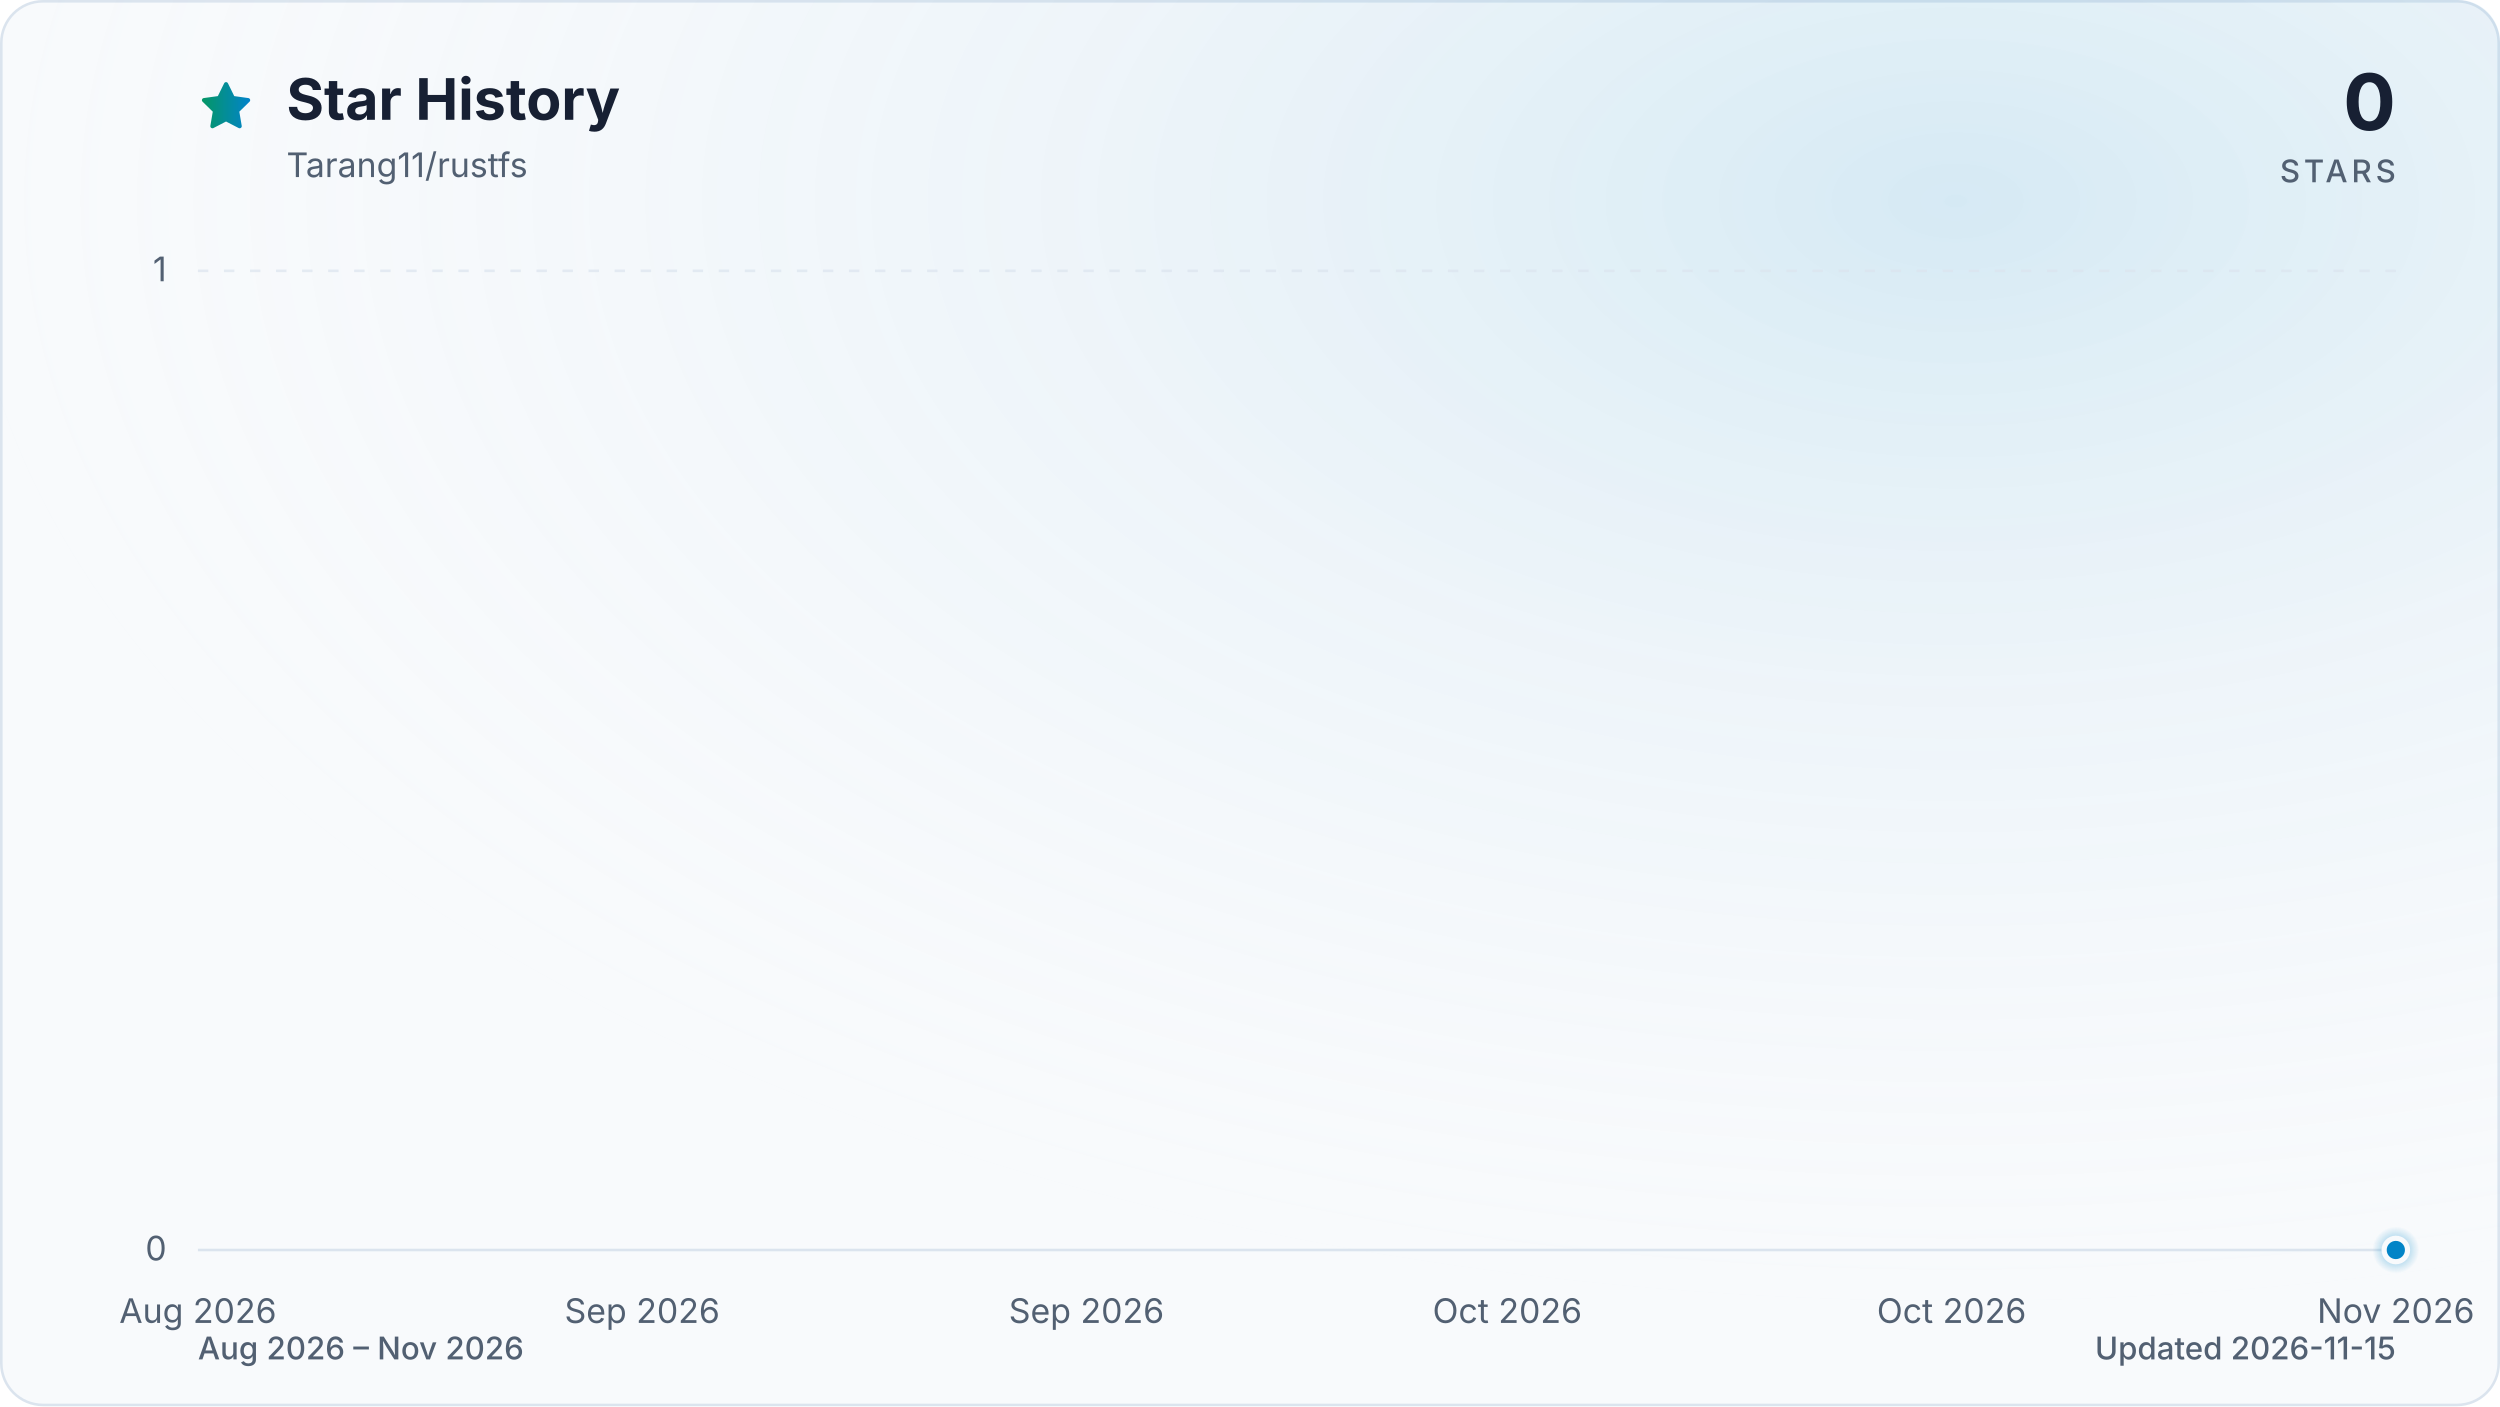
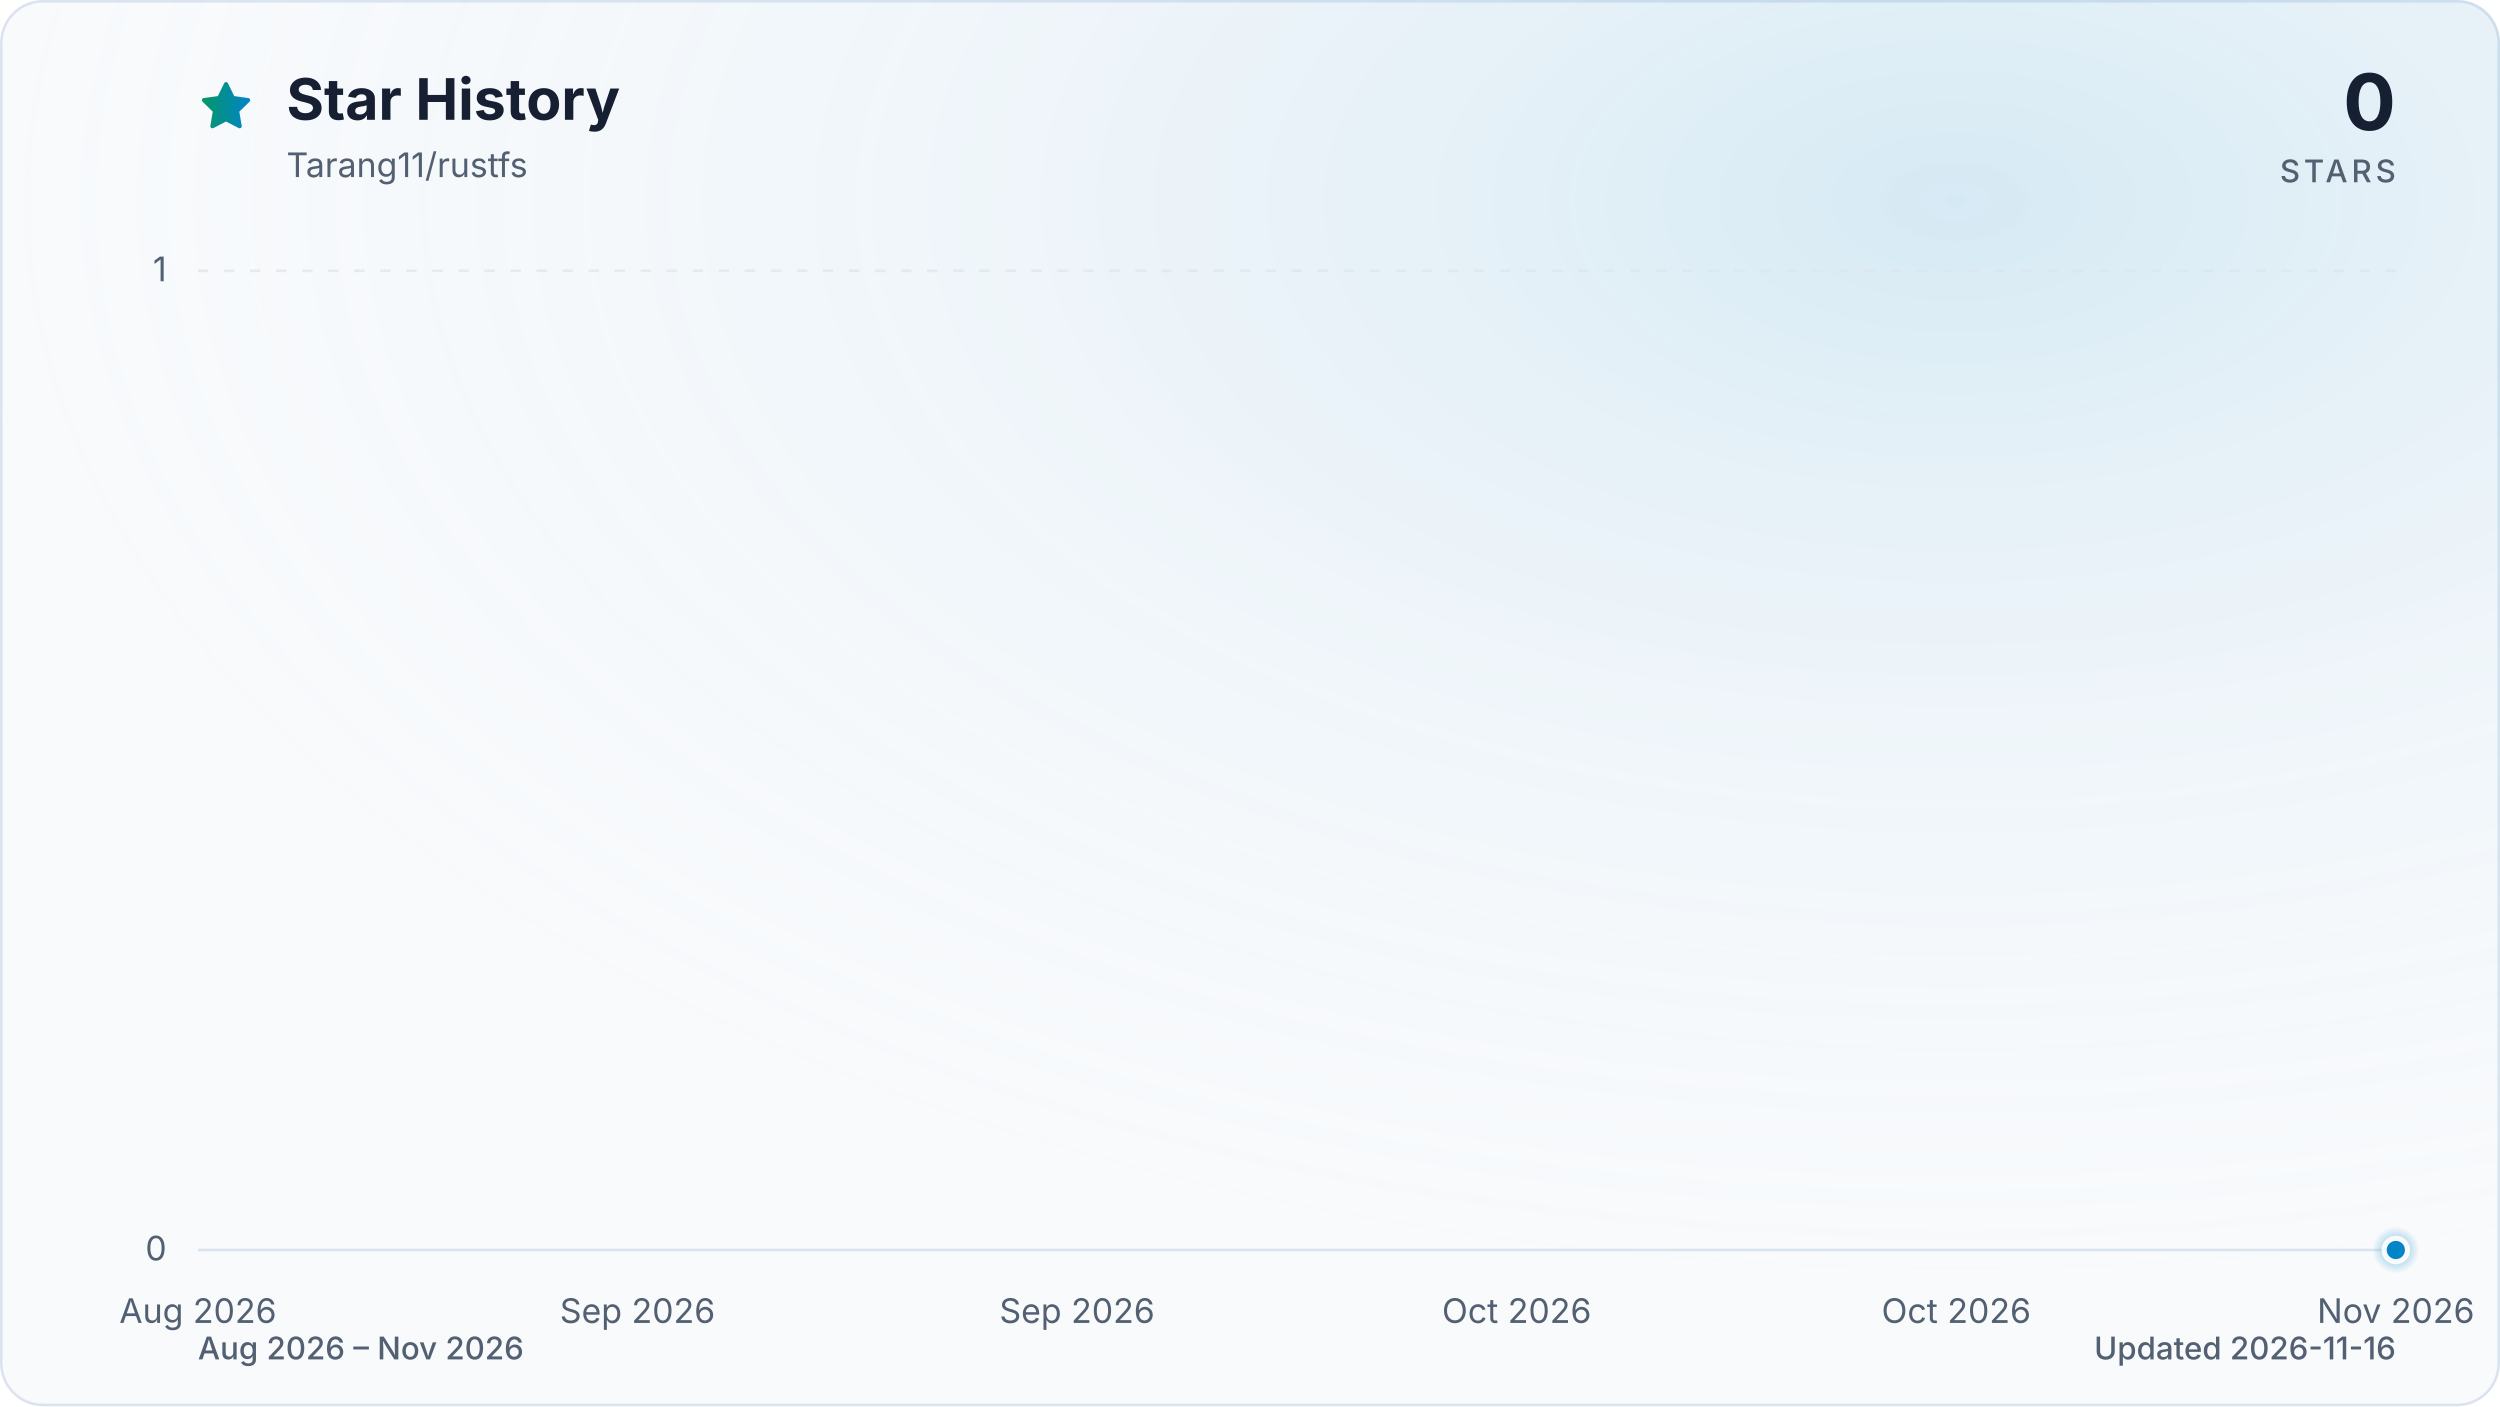
<svg xmlns="http://www.w3.org/2000/svg" viewBox="0 0 960 540" role="img" aria-labelledby="title description" data-style="gradient" data-variant="glow" data-animated="true">
  <defs>
    <linearGradient id="trend" x1="0" y1="0" x2="1" y2="0">
      <stop offset="0%" stop-color="#059669" />
      <stop offset="100%" stop-color="#0284c7" />
    </linearGradient>
    <linearGradient id="area" x1="0" y1="0" x2="0" y2="1">
      <stop offset="0%" stop-color="#059669" stop-opacity="0.30" />
      <stop offset="55%" stop-color="#0284c7" stop-opacity="0.10" />
      <stop offset="100%" stop-color="#0284c7" stop-opacity="0.01" />
    </linearGradient>
    <radialGradient id="marker-halo" cx="50%" cy="50%" r="50%">
      <stop offset="0%" stop-color="#0284c7" stop-opacity="0.55" />
      <stop offset="100%" stop-color="#0284c7" stop-opacity="0" />
    </radialGradient>
    <radialGradient id="surface-glow" cx="78%" cy="14%" r="80%">
      <stop offset="0%" stop-color="#0284c7" stop-opacity="0.14" />
      <stop offset="100%" stop-color="#f8fafc" stop-opacity="0" />
    </radialGradient>
    <filter id="trend-glow" x="-20%" y="-20%" width="140%" height="140%">
      <feGaussianBlur stdDeviation="7" />
    </filter>
  </defs>
  <style>
.trend-enter{transform-box:fill-box;transform-origin:center;animation:trend-enter 520ms cubic-bezier(0.16,1,0.3,1)}
.marker-enter{transform-box:fill-box;transform-origin:center;animation:marker-enter 320ms cubic-bezier(0.16,1,0.3,1) 200ms both}
.marker-pulse{transform-box:fill-box;transform-origin:center;animation:marker-pulse 2.6s ease-out infinite}
@keyframes trend-enter{from{opacity:.35;transform:translateY(10px)}to{opacity:1;transform:translateY(0)}}
@keyframes marker-enter{from{opacity:0;transform:scale(.4)}to{opacity:1;transform:scale(1)}}
@keyframes marker-pulse{0%{opacity:.5;transform:scale(.7)}70%,100%{opacity:0;transform:scale(2.1)}}
@media (prefers-reduced-motion:reduce){.trend-enter,.marker-enter,.marker-pulse{animation:none!important}}
@media (prefers-reduced-motion:reduce){.marker-pulse{opacity:0}}
</style>
  <rect x="0.5" y="0.5" width="959" height="539" fill="#f8fafc" stroke="#dbe4ee" stroke-width="1" rx="16" />
  <rect width="960" height="540" fill="url(#surface-glow)" rx="16" />
  <path d="M12 2.6l2.9 5.9 6.5.9-4.7 4.6 1.1 6.5-5.8-3-5.8 3 1.1-6.5-4.7-4.6 6.5-.9L12 2.6Z" transform="translate(76 30) scale(.9)" fill="url(#trend)" stroke="url(#trend)" stroke-width="1.8" stroke-linejoin="round" aria-hidden="true" />
  <text x="110" y="46" fill="#172033" font-family="ui-sans-serif, system-ui, -apple-system, BlinkMacSystemFont, 'Segoe UI', sans-serif" font-size="22" font-weight="700">Star History</text>
  <text x="110" y="68" fill="#526072" font-family="ui-sans-serif, system-ui, -apple-system, BlinkMacSystemFont, 'Segoe UI', sans-serif" font-size="13">Tarang11/rustfs</text>
  <text x="920" y="50" fill="#172033" font-family="ui-sans-serif, system-ui, -apple-system, BlinkMacSystemFont, 'Segoe UI', sans-serif" font-size="30" font-weight="700" text-anchor="end">0</text>
  <text x="920" y="70" fill="#526072" font-family="ui-sans-serif, system-ui, -apple-system, BlinkMacSystemFont, 'Segoe UI', sans-serif" font-size="12" font-weight="500" letter-spacing="1.5" text-anchor="end">STARS</text>
  <line x1="76" y1="480.0" x2="920" y2="480.0" stroke="#dbe4ee" stroke-width="1" stroke-dasharray="0" opacity="1" />
  <text x="64" y="484.0" fill="#526072" font-family="ui-sans-serif, system-ui, -apple-system, BlinkMacSystemFont, 'Segoe UI', sans-serif" font-size="13" text-anchor="end">0</text>
  <line x1="76" y1="104.0" x2="920" y2="104.0" stroke="#dbe4ee" stroke-width="1" stroke-dasharray="4 6" opacity="0.7" />
  <text x="64" y="108.0" fill="#526072" font-family="ui-sans-serif, system-ui, -apple-system, BlinkMacSystemFont, 'Segoe UI', sans-serif" font-size="13" text-anchor="end">1</text>
  <text x="76.0" y="508" fill="#526072" font-family="ui-sans-serif, system-ui, -apple-system, BlinkMacSystemFont, 'Segoe UI', sans-serif" font-size="13" text-anchor="middle">Aug 2026</text>
-   <text x="246.6" y="508" fill="#526072" font-family="ui-sans-serif, system-ui, -apple-system, BlinkMacSystemFont, 'Segoe UI', sans-serif" font-size="13" text-anchor="middle">Sep 2026</text>
-   <text x="417.2" y="508" fill="#526072" font-family="ui-sans-serif, system-ui, -apple-system, BlinkMacSystemFont, 'Segoe UI', sans-serif" font-size="13" text-anchor="middle">Sep 2026</text>
-   <text x="578.8" y="508" fill="#526072" font-family="ui-sans-serif, system-ui, -apple-system, BlinkMacSystemFont, 'Segoe UI', sans-serif" font-size="13" text-anchor="middle">Oct 2026</text>
-   <text x="749.4" y="508" fill="#526072" font-family="ui-sans-serif, system-ui, -apple-system, BlinkMacSystemFont, 'Segoe UI', sans-serif" font-size="13" text-anchor="middle">Oct 2026</text>
+   <text x="244.8" y="508" fill="#526072" font-family="ui-sans-serif, system-ui, -apple-system, BlinkMacSystemFont, 'Segoe UI', sans-serif" font-size="13" text-anchor="middle">Sep 2026</text>
+   <text x="413.6" y="508" fill="#526072" font-family="ui-sans-serif, system-ui, -apple-system, BlinkMacSystemFont, 'Segoe UI', sans-serif" font-size="13" text-anchor="middle">Sep 2026</text>
+   <text x="582.4" y="508" fill="#526072" font-family="ui-sans-serif, system-ui, -apple-system, BlinkMacSystemFont, 'Segoe UI', sans-serif" font-size="13" text-anchor="middle">Oct 2026</text>
+   <text x="751.2" y="508" fill="#526072" font-family="ui-sans-serif, system-ui, -apple-system, BlinkMacSystemFont, 'Segoe UI', sans-serif" font-size="13" text-anchor="middle">Oct 2026</text>
  <text x="920.0" y="508" fill="#526072" font-family="ui-sans-serif, system-ui, -apple-system, BlinkMacSystemFont, 'Segoe UI', sans-serif" font-size="13" text-anchor="middle">Nov 2026</text>
  <g class="trend-enter">
-     <path d="M 76.0 480.0 C 79.0 480.0, 82.0 480.0, 85.0 480.0 C 88.0 480.0, 91.0 480.0, 94.0 480.0 C 97.0 480.0, 99.9 480.0, 102.9 480.0 C 105.9 480.0, 108.9 480.0, 111.9 480.0 C 114.9 480.0, 117.9 480.0, 120.9 480.0 C 123.9 480.0, 126.9 480.0, 129.9 480.0 C 132.9 480.0, 135.9 480.0, 138.9 480.0 C 141.8 480.0, 144.8 480.0, 147.8 480.0 C 150.8 480.0, 153.8 480.0, 156.8 480.0 C 159.8 480.0, 162.8 480.0, 165.8 480.0 C 168.8 480.0, 171.8 480.0, 174.8 480.0 C 177.8 480.0, 180.8 480.0, 183.7 480.0 C 186.7 480.0, 189.7 480.0, 192.7 480.0 C 195.7 480.0, 198.7 480.0, 201.7 480.0 C 204.7 480.0, 207.7 480.0, 210.7 480.0 C 213.7 480.0, 216.7 480.0, 219.7 480.0 C 222.7 480.0, 225.6 480.0, 228.6 480.0 C 231.6 480.0, 234.6 480.0, 237.6 480.0 C 240.6 480.0, 243.6 480.0, 246.6 480.0 C 249.6 480.0, 252.6 480.0, 255.6 480.0 C 258.6 480.0, 261.6 480.0, 264.6 480.0 C 267.5 480.0, 270.5 480.0, 273.5 480.0 C 276.5 480.0, 279.5 480.0, 282.5 480.0 C 285.5 480.0, 288.5 480.0, 291.5 480.0 C 294.5 480.0, 297.5 480.0, 300.5 480.0 C 303.5 480.0, 306.5 480.0, 309.4 480.0 C 312.4 480.0, 315.4 480.0, 318.4 480.0 C 321.4 480.0, 324.4 480.0, 327.4 480.0 C 330.4 480.0, 333.4 480.0, 336.4 480.0 C 339.4 480.0, 342.4 480.0, 345.4 480.0 C 348.4 480.0, 351.3 480.0, 354.3 480.0 C 357.3 480.0, 360.3 480.0, 363.3 480.0 C 366.3 480.0, 369.3 480.0, 372.3 480.0 C 375.3 480.0, 378.3 480.0, 381.3 480.0 C 384.3 480.0, 387.3 480.0, 390.3 480.0 C 393.2 480.0, 396.2 480.0, 399.2 480.0 C 402.2 480.0, 405.2 480.0, 408.2 480.0 C 411.2 480.0, 414.2 480.0, 417.2 480.0 C 420.2 480.0, 423.2 480.0, 426.2 480.0 C 429.2 480.0, 432.2 480.0, 435.1 480.0 C 438.1 480.0, 441.1 480.0, 444.1 480.0 C 447.1 480.0, 450.1 480.0, 453.1 480.0 C 456.1 480.0, 459.1 480.0, 462.1 480.0 C 465.1 480.0, 468.1 480.0, 471.1 480.0 C 474.1 480.0, 477.0 480.0, 480.0 480.0 C 483.0 480.0, 486.0 480.0, 489.0 480.0 C 492.0 480.0, 495.0 480.0, 498.0 480.0 C 501.0 480.0, 504.0 480.0, 507.0 480.0 C 510.0 480.0, 513.0 480.0, 516.0 480.0 C 519.0 480.0, 521.9 480.0, 524.9 480.0 C 527.9 480.0, 530.9 480.0, 533.9 480.0 C 536.9 480.0, 539.9 480.0, 542.9 480.0 C 545.9 480.0, 548.9 480.0, 551.9 480.0 C 554.9 480.0, 557.9 480.0, 560.9 480.0 C 563.8 480.0, 566.8 480.0, 569.8 480.0 C 572.8 480.0, 575.8 480.0, 578.8 480.0 C 581.8 480.0, 584.8 480.0, 587.8 480.0 C 590.8 480.0, 593.8 480.0, 596.8 480.0 C 599.8 480.0, 602.8 480.0, 605.7 480.0 C 608.7 480.0, 611.7 480.0, 614.7 480.0 C 617.7 480.0, 620.7 480.0, 623.7 480.0 C 626.7 480.0, 629.7 480.0, 632.7 480.0 C 635.7 480.0, 638.7 480.0, 641.7 480.0 C 644.7 480.0, 647.6 480.0, 650.6 480.0 C 653.6 480.0, 656.6 480.0, 659.6 480.0 C 662.6 480.0, 665.6 480.0, 668.6 480.0 C 671.6 480.0, 674.6 480.0, 677.6 480.0 C 680.6 480.0, 683.6 480.0, 686.6 480.0 C 689.5 480.0, 692.5 480.0, 695.5 480.0 C 698.5 480.0, 701.5 480.0, 704.5 480.0 C 707.5 480.0, 710.5 480.0, 713.5 480.0 C 716.5 480.0, 719.5 480.0, 722.5 480.0 C 725.5 480.0, 728.5 480.0, 731.4 480.0 C 734.4 480.0, 737.4 480.0, 740.4 480.0 C 743.4 480.0, 746.4 480.0, 749.4 480.0 C 752.4 480.0, 755.4 480.0, 758.4 480.0 C 761.4 480.0, 764.4 480.0, 767.4 480.0 C 770.4 480.0, 773.3 480.0, 776.3 480.0 C 779.3 480.0, 782.3 480.0, 785.3 480.0 C 788.3 480.0, 791.3 480.0, 794.3 480.0 C 797.3 480.0, 800.3 480.0, 803.3 480.0 C 806.3 480.0, 809.3 480.0, 812.3 480.0 C 815.2 480.0, 818.2 480.0, 821.2 480.0 C 824.2 480.0, 827.2 480.0, 830.2 480.0 C 833.2 480.0, 836.2 480.0, 839.2 480.0 C 842.2 480.0, 845.2 480.0, 848.2 480.0 C 851.2 480.0, 854.2 480.0, 857.1 480.0 C 860.1 480.0, 863.1 480.0, 866.1 480.0 C 869.1 480.0, 872.1 480.0, 875.1 480.0 C 878.1 480.0, 881.1 480.0, 884.1 480.0 C 887.1 480.0, 890.1 480.0, 893.1 480.0 C 896.1 480.0, 899.0 480.0, 902.0 480.0 C 905.0 480.0, 908.0 480.0, 911.0 480.0 C 914.0 480.0, 917.0 480.0, 920.0 480.0 L 920.0 480.0 L 76.0 480.0 Z" fill="url(#area)" />
-     <path d="M 76.0 480.0 C 79.0 480.0, 82.0 480.0, 85.0 480.0 C 88.0 480.0, 91.0 480.0, 94.0 480.0 C 97.0 480.0, 99.9 480.0, 102.9 480.0 C 105.9 480.0, 108.9 480.0, 111.9 480.0 C 114.9 480.0, 117.9 480.0, 120.9 480.0 C 123.9 480.0, 126.9 480.0, 129.9 480.0 C 132.9 480.0, 135.9 480.0, 138.9 480.0 C 141.8 480.0, 144.8 480.0, 147.8 480.0 C 150.8 480.0, 153.8 480.0, 156.8 480.0 C 159.8 480.0, 162.8 480.0, 165.8 480.0 C 168.8 480.0, 171.8 480.0, 174.8 480.0 C 177.8 480.0, 180.8 480.0, 183.7 480.0 C 186.7 480.0, 189.7 480.0, 192.7 480.0 C 195.7 480.0, 198.7 480.0, 201.7 480.0 C 204.7 480.0, 207.7 480.0, 210.7 480.0 C 213.7 480.0, 216.7 480.0, 219.7 480.0 C 222.7 480.0, 225.6 480.0, 228.6 480.0 C 231.6 480.0, 234.6 480.0, 237.6 480.0 C 240.6 480.0, 243.6 480.0, 246.6 480.0 C 249.6 480.0, 252.6 480.0, 255.6 480.0 C 258.6 480.0, 261.6 480.0, 264.6 480.0 C 267.5 480.0, 270.5 480.0, 273.5 480.0 C 276.5 480.0, 279.5 480.0, 282.5 480.0 C 285.5 480.0, 288.5 480.0, 291.5 480.0 C 294.5 480.0, 297.5 480.0, 300.5 480.0 C 303.5 480.0, 306.5 480.0, 309.4 480.0 C 312.4 480.0, 315.4 480.0, 318.4 480.0 C 321.4 480.0, 324.4 480.0, 327.4 480.0 C 330.4 480.0, 333.4 480.0, 336.4 480.0 C 339.4 480.0, 342.4 480.0, 345.4 480.0 C 348.4 480.0, 351.3 480.0, 354.3 480.0 C 357.3 480.0, 360.3 480.0, 363.3 480.0 C 366.3 480.0, 369.3 480.0, 372.3 480.0 C 375.3 480.0, 378.3 480.0, 381.3 480.0 C 384.3 480.0, 387.3 480.0, 390.3 480.0 C 393.2 480.0, 396.2 480.0, 399.2 480.0 C 402.2 480.0, 405.2 480.0, 408.2 480.0 C 411.2 480.0, 414.2 480.0, 417.2 480.0 C 420.2 480.0, 423.2 480.0, 426.2 480.0 C 429.2 480.0, 432.2 480.0, 435.1 480.0 C 438.1 480.0, 441.1 480.0, 444.1 480.0 C 447.1 480.0, 450.1 480.0, 453.1 480.0 C 456.1 480.0, 459.1 480.0, 462.1 480.0 C 465.1 480.0, 468.1 480.0, 471.1 480.0 C 474.1 480.0, 477.0 480.0, 480.0 480.0 C 483.0 480.0, 486.0 480.0, 489.0 480.0 C 492.0 480.0, 495.0 480.0, 498.0 480.0 C 501.0 480.0, 504.0 480.0, 507.0 480.0 C 510.0 480.0, 513.0 480.0, 516.0 480.0 C 519.0 480.0, 521.9 480.0, 524.9 480.0 C 527.9 480.0, 530.9 480.0, 533.9 480.0 C 536.9 480.0, 539.9 480.0, 542.9 480.0 C 545.9 480.0, 548.9 480.0, 551.9 480.0 C 554.9 480.0, 557.9 480.0, 560.9 480.0 C 563.8 480.0, 566.8 480.0, 569.8 480.0 C 572.8 480.0, 575.8 480.0, 578.8 480.0 C 581.8 480.0, 584.8 480.0, 587.8 480.0 C 590.8 480.0, 593.8 480.0, 596.8 480.0 C 599.8 480.0, 602.8 480.0, 605.7 480.0 C 608.7 480.0, 611.7 480.0, 614.7 480.0 C 617.7 480.0, 620.7 480.0, 623.7 480.0 C 626.7 480.0, 629.7 480.0, 632.7 480.0 C 635.7 480.0, 638.7 480.0, 641.7 480.0 C 644.7 480.0, 647.6 480.0, 650.6 480.0 C 653.6 480.0, 656.6 480.0, 659.6 480.0 C 662.6 480.0, 665.6 480.0, 668.6 480.0 C 671.6 480.0, 674.6 480.0, 677.6 480.0 C 680.6 480.0, 683.6 480.0, 686.6 480.0 C 689.5 480.0, 692.5 480.0, 695.5 480.0 C 698.5 480.0, 701.5 480.0, 704.5 480.0 C 707.5 480.0, 710.5 480.0, 713.5 480.0 C 716.5 480.0, 719.5 480.0, 722.5 480.0 C 725.5 480.0, 728.5 480.0, 731.4 480.0 C 734.4 480.0, 737.4 480.0, 740.4 480.0 C 743.4 480.0, 746.4 480.0, 749.4 480.0 C 752.4 480.0, 755.4 480.0, 758.4 480.0 C 761.4 480.0, 764.4 480.0, 767.4 480.0 C 770.4 480.0, 773.3 480.0, 776.3 480.0 C 779.3 480.0, 782.3 480.0, 785.3 480.0 C 788.3 480.0, 791.3 480.0, 794.3 480.0 C 797.3 480.0, 800.3 480.0, 803.3 480.0 C 806.3 480.0, 809.3 480.0, 812.3 480.0 C 815.2 480.0, 818.2 480.0, 821.2 480.0 C 824.2 480.0, 827.2 480.0, 830.2 480.0 C 833.2 480.0, 836.2 480.0, 839.2 480.0 C 842.2 480.0, 845.2 480.0, 848.2 480.0 C 851.2 480.0, 854.2 480.0, 857.1 480.0 C 860.1 480.0, 863.1 480.0, 866.1 480.0 C 869.1 480.0, 872.1 480.0, 875.1 480.0 C 878.1 480.0, 881.1 480.0, 884.1 480.0 C 887.1 480.0, 890.1 480.0, 893.1 480.0 C 896.1 480.0, 899.0 480.0, 902.0 480.0 C 905.0 480.0, 908.0 480.0, 911.0 480.0 C 914.0 480.0, 917.0 480.0, 920.0 480.0" fill="none" stroke="url(#trend)" stroke-width="12" stroke-linecap="round" stroke-linejoin="round" opacity="0.16" filter="url(#trend-glow)" />
-     <path d="M 76.0 480.0 C 79.0 480.0, 82.0 480.0, 85.0 480.0 C 88.0 480.0, 91.0 480.0, 94.0 480.0 C 97.0 480.0, 99.9 480.0, 102.9 480.0 C 105.9 480.0, 108.9 480.0, 111.9 480.0 C 114.9 480.0, 117.9 480.0, 120.9 480.0 C 123.9 480.0, 126.9 480.0, 129.9 480.0 C 132.9 480.0, 135.9 480.0, 138.9 480.0 C 141.8 480.0, 144.8 480.0, 147.8 480.0 C 150.8 480.0, 153.8 480.0, 156.8 480.0 C 159.8 480.0, 162.8 480.0, 165.8 480.0 C 168.8 480.0, 171.8 480.0, 174.8 480.0 C 177.8 480.0, 180.8 480.0, 183.7 480.0 C 186.7 480.0, 189.7 480.0, 192.7 480.0 C 195.7 480.0, 198.7 480.0, 201.7 480.0 C 204.7 480.0, 207.7 480.0, 210.7 480.0 C 213.7 480.0, 216.7 480.0, 219.7 480.0 C 222.7 480.0, 225.6 480.0, 228.6 480.0 C 231.6 480.0, 234.6 480.0, 237.6 480.0 C 240.6 480.0, 243.6 480.0, 246.6 480.0 C 249.6 480.0, 252.6 480.0, 255.6 480.0 C 258.6 480.0, 261.6 480.0, 264.6 480.0 C 267.5 480.0, 270.5 480.0, 273.5 480.0 C 276.5 480.0, 279.5 480.0, 282.5 480.0 C 285.5 480.0, 288.5 480.0, 291.5 480.0 C 294.5 480.0, 297.5 480.0, 300.5 480.0 C 303.5 480.0, 306.5 480.0, 309.4 480.0 C 312.4 480.0, 315.4 480.0, 318.4 480.0 C 321.4 480.0, 324.4 480.0, 327.4 480.0 C 330.4 480.0, 333.4 480.0, 336.4 480.0 C 339.4 480.0, 342.4 480.0, 345.4 480.0 C 348.4 480.0, 351.3 480.0, 354.3 480.0 C 357.3 480.0, 360.3 480.0, 363.3 480.0 C 366.3 480.0, 369.3 480.0, 372.3 480.0 C 375.3 480.0, 378.3 480.0, 381.3 480.0 C 384.3 480.0, 387.3 480.0, 390.3 480.0 C 393.2 480.0, 396.2 480.0, 399.2 480.0 C 402.2 480.0, 405.2 480.0, 408.2 480.0 C 411.2 480.0, 414.2 480.0, 417.2 480.0 C 420.2 480.0, 423.2 480.0, 426.2 480.0 C 429.2 480.0, 432.2 480.0, 435.1 480.0 C 438.1 480.0, 441.1 480.0, 444.1 480.0 C 447.1 480.0, 450.1 480.0, 453.1 480.0 C 456.1 480.0, 459.1 480.0, 462.1 480.0 C 465.1 480.0, 468.1 480.0, 471.1 480.0 C 474.1 480.0, 477.0 480.0, 480.0 480.0 C 483.0 480.0, 486.0 480.0, 489.0 480.0 C 492.0 480.0, 495.0 480.0, 498.0 480.0 C 501.0 480.0, 504.0 480.0, 507.0 480.0 C 510.0 480.0, 513.0 480.0, 516.0 480.0 C 519.0 480.0, 521.9 480.0, 524.9 480.0 C 527.9 480.0, 530.9 480.0, 533.9 480.0 C 536.9 480.0, 539.9 480.0, 542.9 480.0 C 545.9 480.0, 548.9 480.0, 551.9 480.0 C 554.9 480.0, 557.9 480.0, 560.9 480.0 C 563.8 480.0, 566.8 480.0, 569.8 480.0 C 572.8 480.0, 575.8 480.0, 578.8 480.0 C 581.8 480.0, 584.8 480.0, 587.8 480.0 C 590.8 480.0, 593.8 480.0, 596.8 480.0 C 599.8 480.0, 602.8 480.0, 605.7 480.0 C 608.7 480.0, 611.7 480.0, 614.7 480.0 C 617.7 480.0, 620.7 480.0, 623.7 480.0 C 626.7 480.0, 629.7 480.0, 632.7 480.0 C 635.7 480.0, 638.7 480.0, 641.7 480.0 C 644.7 480.0, 647.6 480.0, 650.6 480.0 C 653.6 480.0, 656.6 480.0, 659.6 480.0 C 662.6 480.0, 665.6 480.0, 668.6 480.0 C 671.6 480.0, 674.6 480.0, 677.6 480.0 C 680.6 480.0, 683.6 480.0, 686.6 480.0 C 689.5 480.0, 692.5 480.0, 695.5 480.0 C 698.5 480.0, 701.5 480.0, 704.5 480.0 C 707.5 480.0, 710.5 480.0, 713.5 480.0 C 716.5 480.0, 719.5 480.0, 722.5 480.0 C 725.5 480.0, 728.5 480.0, 731.4 480.0 C 734.4 480.0, 737.4 480.0, 740.4 480.0 C 743.4 480.0, 746.4 480.0, 749.4 480.0 C 752.4 480.0, 755.4 480.0, 758.4 480.0 C 761.4 480.0, 764.4 480.0, 767.4 480.0 C 770.4 480.0, 773.3 480.0, 776.3 480.0 C 779.3 480.0, 782.3 480.0, 785.3 480.0 C 788.3 480.0, 791.3 480.0, 794.3 480.0 C 797.3 480.0, 800.3 480.0, 803.3 480.0 C 806.3 480.0, 809.3 480.0, 812.3 480.0 C 815.2 480.0, 818.2 480.0, 821.2 480.0 C 824.2 480.0, 827.2 480.0, 830.2 480.0 C 833.2 480.0, 836.2 480.0, 839.2 480.0 C 842.2 480.0, 845.2 480.0, 848.2 480.0 C 851.2 480.0, 854.2 480.0, 857.1 480.0 C 860.1 480.0, 863.1 480.0, 866.1 480.0 C 869.1 480.0, 872.1 480.0, 875.1 480.0 C 878.1 480.0, 881.1 480.0, 884.1 480.0 C 887.1 480.0, 890.1 480.0, 893.1 480.0 C 896.1 480.0, 899.0 480.0, 902.0 480.0 C 905.0 480.0, 908.0 480.0, 911.0 480.0 C 914.0 480.0, 917.0 480.0, 920.0 480.0" fill="none" stroke="url(#trend)" stroke-width="3" stroke-linecap="round" stroke-linejoin="round" />
+     <path d="M 76.0 480.0 C 79.0 480.0, 81.9 480.0, 84.9 480.0 C 87.8 480.0, 90.8 480.0, 93.8 480.0 C 96.7 480.0, 99.7 480.0, 102.7 480.0 C 105.6 480.0, 108.6 480.0, 111.5 480.0 C 114.5 480.0, 117.5 480.0, 120.4 480.0 C 123.4 480.0, 126.3 480.0, 129.3 480.0 C 132.3 480.0, 135.2 480.0, 138.2 480.0 C 141.2 480.0, 144.1 480.0, 147.1 480.0 C 150.0 480.0, 153.0 480.0, 156.0 480.0 C 158.9 480.0, 161.9 480.0, 164.8 480.0 C 167.8 480.0, 170.8 480.0, 173.7 480.0 C 176.7 480.0, 179.6 480.0, 182.6 480.0 C 185.6 480.0, 188.5 480.0, 191.5 480.0 C 194.5 480.0, 197.4 480.0, 200.4 480.0 C 203.3 480.0, 206.3 480.0, 209.3 480.0 C 212.2 480.0, 215.2 480.0, 218.1 480.0 C 221.1 480.0, 224.1 480.0, 227.0 480.0 C 230.0 480.0, 233.0 480.0, 235.9 480.0 C 238.9 480.0, 241.8 480.0, 244.8 480.0 C 247.8 480.0, 250.7 480.0, 253.7 480.0 C 256.6 480.0, 259.6 480.0, 262.6 480.0 C 265.5 480.0, 268.5 480.0, 271.5 480.0 C 274.4 480.0, 277.4 480.0, 280.3 480.0 C 283.3 480.0, 286.3 480.0, 289.2 480.0 C 292.2 480.0, 295.1 480.0, 298.1 480.0 C 301.1 480.0, 304.0 480.0, 307.0 480.0 C 310.0 480.0, 312.9 480.0, 315.9 480.0 C 318.8 480.0, 321.8 480.0, 324.8 480.0 C 327.7 480.0, 330.7 480.0, 333.6 480.0 C 336.6 480.0, 339.6 480.0, 342.5 480.0 C 345.5 480.0, 348.4 480.0, 351.4 480.0 C 354.4 480.0, 357.3 480.0, 360.3 480.0 C 363.3 480.0, 366.2 480.0, 369.2 480.0 C 372.1 480.0, 375.1 480.0, 378.1 480.0 C 381.0 480.0, 384.0 480.0, 386.9 480.0 C 389.9 480.0, 392.9 480.0, 395.8 480.0 C 398.8 480.0, 401.8 480.0, 404.7 480.0 C 407.7 480.0, 410.6 480.0, 413.6 480.0 C 416.6 480.0, 419.5 480.0, 422.5 480.0 C 425.4 480.0, 428.4 480.0, 431.4 480.0 C 434.3 480.0, 437.3 480.0, 440.3 480.0 C 443.2 480.0, 446.2 480.0, 449.1 480.0 C 452.1 480.0, 455.1 480.0, 458.0 480.0 C 461.0 480.0, 463.9 480.0, 466.9 480.0 C 469.9 480.0, 472.8 480.0, 475.8 480.0 C 478.8 480.0, 481.7 480.0, 484.7 480.0 C 487.6 480.0, 490.6 480.0, 493.6 480.0 C 496.5 480.0, 499.5 480.0, 502.4 480.0 C 505.4 480.0, 508.4 480.0, 511.3 480.0 C 514.3 480.0, 517.2 480.0, 520.2 480.0 C 523.2 480.0, 526.1 480.0, 529.1 480.0 C 532.1 480.0, 535.0 480.0, 538.0 480.0 C 540.9 480.0, 543.9 480.0, 546.9 480.0 C 549.8 480.0, 552.8 480.0, 555.7 480.0 C 558.7 480.0, 561.7 480.0, 564.6 480.0 C 567.6 480.0, 570.6 480.0, 573.5 480.0 C 576.5 480.0, 579.4 480.0, 582.4 480.0 C 585.4 480.0, 588.3 480.0, 591.3 480.0 C 594.2 480.0, 597.2 480.0, 600.2 480.0 C 603.1 480.0, 606.1 480.0, 609.1 480.0 C 612.0 480.0, 615.0 480.0, 617.9 480.0 C 620.9 480.0, 623.9 480.0, 626.8 480.0 C 629.8 480.0, 632.7 480.0, 635.7 480.0 C 638.7 480.0, 641.6 480.0, 644.6 480.0 C 647.6 480.0, 650.5 480.0, 653.5 480.0 C 656.4 480.0, 659.4 480.0, 662.4 480.0 C 665.3 480.0, 668.3 480.0, 671.2 480.0 C 674.2 480.0, 677.2 480.0, 680.1 480.0 C 683.1 480.0, 686.0 480.0, 689.0 480.0 C 692.0 480.0, 694.9 480.0, 697.9 480.0 C 700.9 480.0, 703.8 480.0, 706.8 480.0 C 709.7 480.0, 712.7 480.0, 715.7 480.0 C 718.6 480.0, 721.6 480.0, 724.5 480.0 C 727.5 480.0, 730.5 480.0, 733.4 480.0 C 736.4 480.0, 739.4 480.0, 742.3 480.0 C 745.3 480.0, 748.2 480.0, 751.2 480.0 C 754.2 480.0, 757.1 480.0, 760.1 480.0 C 763.0 480.0, 766.0 480.0, 769.0 480.0 C 771.9 480.0, 774.9 480.0, 777.9 480.0 C 780.8 480.0, 783.8 480.0, 786.7 480.0 C 789.7 480.0, 792.7 480.0, 795.6 480.0 C 798.6 480.0, 801.5 480.0, 804.5 480.0 C 807.5 480.0, 810.4 480.0, 813.4 480.0 C 816.4 480.0, 819.3 480.0, 822.3 480.0 C 825.2 480.0, 828.2 480.0, 831.2 480.0 C 834.1 480.0, 837.1 480.0, 840.0 480.0 C 843.0 480.0, 846.0 480.0, 848.9 480.0 C 851.9 480.0, 854.8 480.0, 857.8 480.0 C 860.8 480.0, 863.7 480.0, 866.7 480.0 C 869.7 480.0, 872.6 480.0, 875.6 480.0 C 878.5 480.0, 881.5 480.0, 884.5 480.0 C 887.4 480.0, 890.4 480.0, 893.3 480.0 C 896.3 480.0, 899.3 480.0, 902.2 480.0 C 905.2 480.0, 908.2 480.0, 911.1 480.0 C 914.1 480.0, 917.0 480.0, 920.0 480.0 L 920.0 480.0 L 76.0 480.0 Z" fill="url(#area)" />
+     <path d="M 76.0 480.0 C 79.0 480.0, 81.9 480.0, 84.9 480.0 C 87.8 480.0, 90.8 480.0, 93.8 480.0 C 96.7 480.0, 99.7 480.0, 102.7 480.0 C 105.6 480.0, 108.6 480.0, 111.5 480.0 C 114.5 480.0, 117.5 480.0, 120.4 480.0 C 123.4 480.0, 126.3 480.0, 129.3 480.0 C 132.3 480.0, 135.2 480.0, 138.2 480.0 C 141.2 480.0, 144.1 480.0, 147.1 480.0 C 150.0 480.0, 153.0 480.0, 156.0 480.0 C 158.9 480.0, 161.9 480.0, 164.8 480.0 C 167.8 480.0, 170.8 480.0, 173.7 480.0 C 176.7 480.0, 179.6 480.0, 182.6 480.0 C 185.6 480.0, 188.5 480.0, 191.5 480.0 C 194.5 480.0, 197.4 480.0, 200.4 480.0 C 203.3 480.0, 206.3 480.0, 209.3 480.0 C 212.2 480.0, 215.2 480.0, 218.1 480.0 C 221.1 480.0, 224.1 480.0, 227.0 480.0 C 230.0 480.0, 233.0 480.0, 235.9 480.0 C 238.9 480.0, 241.8 480.0, 244.8 480.0 C 247.8 480.0, 250.7 480.0, 253.7 480.0 C 256.6 480.0, 259.6 480.0, 262.6 480.0 C 265.5 480.0, 268.5 480.0, 271.5 480.0 C 274.4 480.0, 277.4 480.0, 280.3 480.0 C 283.3 480.0, 286.3 480.0, 289.2 480.0 C 292.2 480.0, 295.1 480.0, 298.1 480.0 C 301.1 480.0, 304.0 480.0, 307.0 480.0 C 310.0 480.0, 312.9 480.0, 315.9 480.0 C 318.8 480.0, 321.8 480.0, 324.8 480.0 C 327.7 480.0, 330.7 480.0, 333.6 480.0 C 336.6 480.0, 339.6 480.0, 342.5 480.0 C 345.5 480.0, 348.4 480.0, 351.4 480.0 C 354.4 480.0, 357.3 480.0, 360.3 480.0 C 363.3 480.0, 366.2 480.0, 369.2 480.0 C 372.1 480.0, 375.1 480.0, 378.1 480.0 C 381.0 480.0, 384.0 480.0, 386.9 480.0 C 389.9 480.0, 392.9 480.0, 395.8 480.0 C 398.8 480.0, 401.8 480.0, 404.7 480.0 C 407.7 480.0, 410.6 480.0, 413.6 480.0 C 416.6 480.0, 419.5 480.0, 422.5 480.0 C 425.4 480.0, 428.4 480.0, 431.4 480.0 C 434.3 480.0, 437.3 480.0, 440.3 480.0 C 443.2 480.0, 446.2 480.0, 449.1 480.0 C 452.1 480.0, 455.1 480.0, 458.0 480.0 C 461.0 480.0, 463.9 480.0, 466.9 480.0 C 469.9 480.0, 472.8 480.0, 475.8 480.0 C 478.8 480.0, 481.7 480.0, 484.7 480.0 C 487.6 480.0, 490.6 480.0, 493.6 480.0 C 496.5 480.0, 499.5 480.0, 502.4 480.0 C 505.4 480.0, 508.4 480.0, 511.3 480.0 C 514.3 480.0, 517.2 480.0, 520.2 480.0 C 523.2 480.0, 526.1 480.0, 529.1 480.0 C 532.1 480.0, 535.0 480.0, 538.0 480.0 C 540.9 480.0, 543.9 480.0, 546.9 480.0 C 549.8 480.0, 552.8 480.0, 555.7 480.0 C 558.7 480.0, 561.7 480.0, 564.6 480.0 C 567.6 480.0, 570.6 480.0, 573.5 480.0 C 576.5 480.0, 579.4 480.0, 582.4 480.0 C 585.4 480.0, 588.3 480.0, 591.3 480.0 C 594.2 480.0, 597.2 480.0, 600.2 480.0 C 603.1 480.0, 606.1 480.0, 609.1 480.0 C 612.0 480.0, 615.0 480.0, 617.9 480.0 C 620.9 480.0, 623.9 480.0, 626.8 480.0 C 629.8 480.0, 632.7 480.0, 635.7 480.0 C 638.7 480.0, 641.6 480.0, 644.6 480.0 C 647.6 480.0, 650.5 480.0, 653.5 480.0 C 656.4 480.0, 659.4 480.0, 662.4 480.0 C 665.3 480.0, 668.3 480.0, 671.2 480.0 C 674.2 480.0, 677.2 480.0, 680.1 480.0 C 683.1 480.0, 686.0 480.0, 689.0 480.0 C 692.0 480.0, 694.9 480.0, 697.9 480.0 C 700.9 480.0, 703.8 480.0, 706.8 480.0 C 709.7 480.0, 712.7 480.0, 715.7 480.0 C 718.6 480.0, 721.6 480.0, 724.5 480.0 C 727.5 480.0, 730.5 480.0, 733.4 480.0 C 736.4 480.0, 739.4 480.0, 742.3 480.0 C 745.3 480.0, 748.2 480.0, 751.2 480.0 C 754.2 480.0, 757.1 480.0, 760.1 480.0 C 763.0 480.0, 766.0 480.0, 769.0 480.0 C 771.9 480.0, 774.9 480.0, 777.9 480.0 C 780.8 480.0, 783.8 480.0, 786.7 480.0 C 789.7 480.0, 792.7 480.0, 795.6 480.0 C 798.6 480.0, 801.5 480.0, 804.5 480.0 C 807.5 480.0, 810.4 480.0, 813.4 480.0 C 816.4 480.0, 819.3 480.0, 822.3 480.0 C 825.2 480.0, 828.2 480.0, 831.2 480.0 C 834.1 480.0, 837.1 480.0, 840.0 480.0 C 843.0 480.0, 846.0 480.0, 848.9 480.0 C 851.9 480.0, 854.8 480.0, 857.8 480.0 C 860.8 480.0, 863.7 480.0, 866.7 480.0 C 869.7 480.0, 872.6 480.0, 875.6 480.0 C 878.5 480.0, 881.5 480.0, 884.5 480.0 C 887.4 480.0, 890.4 480.0, 893.3 480.0 C 896.3 480.0, 899.3 480.0, 902.2 480.0 C 905.2 480.0, 908.2 480.0, 911.1 480.0 C 914.1 480.0, 917.0 480.0, 920.0 480.0" fill="none" stroke="url(#trend)" stroke-width="12" stroke-linecap="round" stroke-linejoin="round" opacity="0.16" filter="url(#trend-glow)" />
+     <path d="M 76.0 480.0 C 79.0 480.0, 81.9 480.0, 84.9 480.0 C 87.8 480.0, 90.8 480.0, 93.8 480.0 C 96.7 480.0, 99.7 480.0, 102.7 480.0 C 105.6 480.0, 108.6 480.0, 111.5 480.0 C 114.5 480.0, 117.5 480.0, 120.4 480.0 C 123.4 480.0, 126.3 480.0, 129.3 480.0 C 132.3 480.0, 135.2 480.0, 138.2 480.0 C 141.2 480.0, 144.1 480.0, 147.1 480.0 C 150.0 480.0, 153.0 480.0, 156.0 480.0 C 158.9 480.0, 161.9 480.0, 164.8 480.0 C 167.8 480.0, 170.8 480.0, 173.7 480.0 C 176.7 480.0, 179.6 480.0, 182.6 480.0 C 185.6 480.0, 188.5 480.0, 191.5 480.0 C 194.5 480.0, 197.4 480.0, 200.4 480.0 C 203.3 480.0, 206.3 480.0, 209.3 480.0 C 212.2 480.0, 215.2 480.0, 218.1 480.0 C 221.1 480.0, 224.1 480.0, 227.0 480.0 C 230.0 480.0, 233.0 480.0, 235.9 480.0 C 238.9 480.0, 241.8 480.0, 244.8 480.0 C 247.8 480.0, 250.7 480.0, 253.7 480.0 C 256.6 480.0, 259.6 480.0, 262.6 480.0 C 265.5 480.0, 268.5 480.0, 271.5 480.0 C 274.4 480.0, 277.4 480.0, 280.3 480.0 C 283.3 480.0, 286.3 480.0, 289.2 480.0 C 292.2 480.0, 295.1 480.0, 298.1 480.0 C 301.1 480.0, 304.0 480.0, 307.0 480.0 C 310.0 480.0, 312.9 480.0, 315.9 480.0 C 318.8 480.0, 321.8 480.0, 324.8 480.0 C 327.7 480.0, 330.7 480.0, 333.6 480.0 C 336.6 480.0, 339.6 480.0, 342.5 480.0 C 345.5 480.0, 348.4 480.0, 351.4 480.0 C 354.4 480.0, 357.3 480.0, 360.3 480.0 C 363.3 480.0, 366.2 480.0, 369.2 480.0 C 372.1 480.0, 375.1 480.0, 378.1 480.0 C 381.0 480.0, 384.0 480.0, 386.9 480.0 C 389.9 480.0, 392.9 480.0, 395.8 480.0 C 398.8 480.0, 401.8 480.0, 404.7 480.0 C 407.7 480.0, 410.6 480.0, 413.6 480.0 C 416.6 480.0, 419.5 480.0, 422.5 480.0 C 425.4 480.0, 428.4 480.0, 431.4 480.0 C 434.3 480.0, 437.3 480.0, 440.3 480.0 C 443.2 480.0, 446.2 480.0, 449.1 480.0 C 452.1 480.0, 455.1 480.0, 458.0 480.0 C 461.0 480.0, 463.9 480.0, 466.9 480.0 C 469.9 480.0, 472.8 480.0, 475.8 480.0 C 478.8 480.0, 481.7 480.0, 484.7 480.0 C 487.6 480.0, 490.6 480.0, 493.6 480.0 C 496.5 480.0, 499.5 480.0, 502.4 480.0 C 505.4 480.0, 508.4 480.0, 511.3 480.0 C 514.3 480.0, 517.2 480.0, 520.2 480.0 C 523.2 480.0, 526.1 480.0, 529.1 480.0 C 532.1 480.0, 535.0 480.0, 538.0 480.0 C 540.9 480.0, 543.9 480.0, 546.9 480.0 C 549.8 480.0, 552.8 480.0, 555.7 480.0 C 558.7 480.0, 561.7 480.0, 564.6 480.0 C 567.6 480.0, 570.6 480.0, 573.5 480.0 C 576.5 480.0, 579.4 480.0, 582.4 480.0 C 585.4 480.0, 588.3 480.0, 591.3 480.0 C 594.2 480.0, 597.2 480.0, 600.2 480.0 C 603.1 480.0, 606.1 480.0, 609.1 480.0 C 612.0 480.0, 615.0 480.0, 617.9 480.0 C 620.9 480.0, 623.9 480.0, 626.8 480.0 C 629.8 480.0, 632.7 480.0, 635.7 480.0 C 638.7 480.0, 641.6 480.0, 644.6 480.0 C 647.6 480.0, 650.5 480.0, 653.5 480.0 C 656.4 480.0, 659.4 480.0, 662.4 480.0 C 665.3 480.0, 668.3 480.0, 671.2 480.0 C 674.2 480.0, 677.2 480.0, 680.1 480.0 C 683.1 480.0, 686.0 480.0, 689.0 480.0 C 692.0 480.0, 694.9 480.0, 697.9 480.0 C 700.9 480.0, 703.8 480.0, 706.8 480.0 C 709.7 480.0, 712.7 480.0, 715.7 480.0 C 718.6 480.0, 721.6 480.0, 724.5 480.0 C 727.5 480.0, 730.5 480.0, 733.4 480.0 C 736.4 480.0, 739.4 480.0, 742.3 480.0 C 745.3 480.0, 748.2 480.0, 751.2 480.0 C 754.2 480.0, 757.1 480.0, 760.1 480.0 C 763.0 480.0, 766.0 480.0, 769.0 480.0 C 771.9 480.0, 774.9 480.0, 777.9 480.0 C 780.8 480.0, 783.8 480.0, 786.7 480.0 C 789.7 480.0, 792.7 480.0, 795.6 480.0 C 798.6 480.0, 801.5 480.0, 804.5 480.0 C 807.5 480.0, 810.4 480.0, 813.4 480.0 C 816.4 480.0, 819.3 480.0, 822.3 480.0 C 825.2 480.0, 828.2 480.0, 831.2 480.0 C 834.1 480.0, 837.1 480.0, 840.0 480.0 C 843.0 480.0, 846.0 480.0, 848.9 480.0 C 851.9 480.0, 854.8 480.0, 857.8 480.0 C 860.8 480.0, 863.7 480.0, 866.7 480.0 C 869.7 480.0, 872.6 480.0, 875.6 480.0 C 878.5 480.0, 881.5 480.0, 884.5 480.0 C 887.4 480.0, 890.4 480.0, 893.3 480.0 C 896.3 480.0, 899.3 480.0, 902.2 480.0 C 905.2 480.0, 908.2 480.0, 911.1 480.0 C 914.1 480.0, 917.0 480.0, 920.0 480.0" fill="none" stroke="url(#trend)" stroke-width="3" stroke-linecap="round" stroke-linejoin="round" />
  </g>
  <g class="marker-enter">
    <circle class="marker-pulse" cx="920.0" cy="480.0" r="9" fill="url(#marker-halo)" />
    <circle cx="920.0" cy="480.0" r="4.5" fill="#0284c7" stroke="#f8fafc" stroke-width="2" />
  </g>
  <text x="76" y="522" fill="#526072" font-family="ui-sans-serif, system-ui, -apple-system, BlinkMacSystemFont, 'Segoe UI', sans-serif" font-size="12" font-weight="500">Aug 2026 – Nov 2026</text>
-   <text x="920" y="522" fill="#526072" font-family="ui-sans-serif, system-ui, -apple-system, BlinkMacSystemFont, 'Segoe UI', sans-serif" font-size="12" font-weight="500" text-anchor="end">Updated 2026-11-15</text>
+   <text x="920" y="522" fill="#526072" font-family="ui-sans-serif, system-ui, -apple-system, BlinkMacSystemFont, 'Segoe UI', sans-serif" font-size="12" font-weight="500" text-anchor="end">Updated 2026-11-16</text>
</svg>
